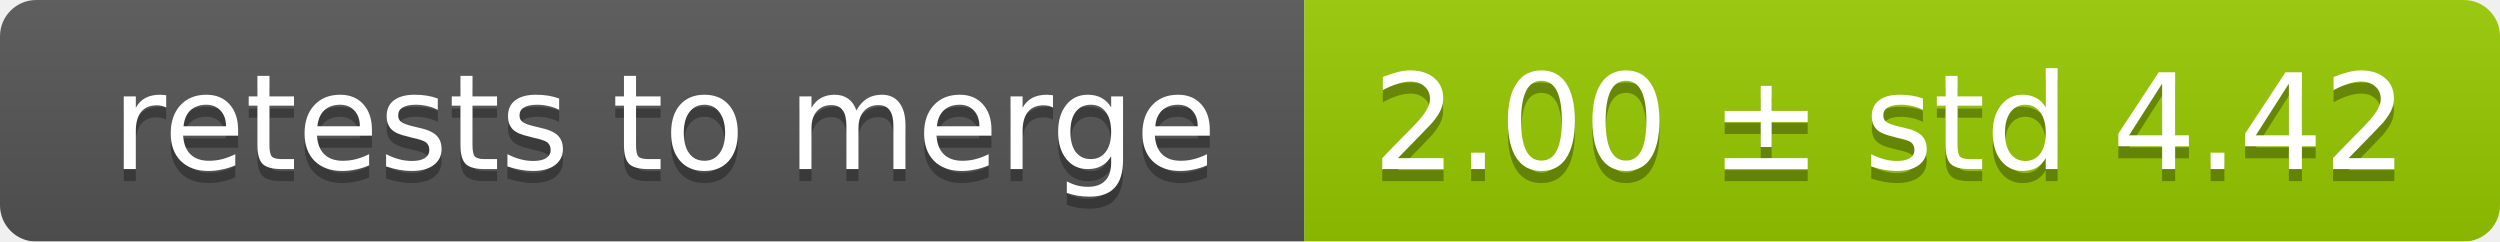
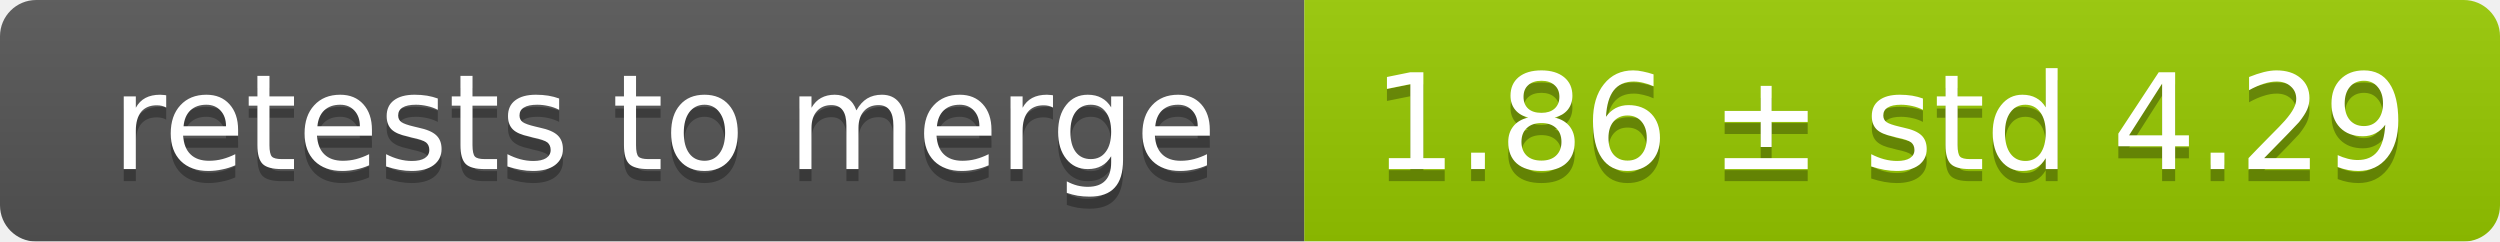
<svg xmlns="http://www.w3.org/2000/svg" width="207" height="20">
  <linearGradient id="smooth" x2="0" y2="100%">
    <stop offset="0" stop-color="#bbb" stop-opacity=".1" />
    <stop offset="1" stop-opacity=".1" />
  </linearGradient>
  <mask id="round">
    <rect width="207" height="20" rx="3" fill="#fff" />
  </mask>
  <g mask="url(#round)">
    <rect width="108" height="20" fill="#555" />
    <rect x="108" width="99" height="20" fill="#97ca00" />
    <rect width="207" height="20" fill="url(#smooth)" />
  </g>
  <g fill="#fff" text-anchor="middle" font-family="DejaVu Sans,Verdana,Geneva,sans-serif" font-size="11">
    <text x="55" y="15" fill="#010101" fill-opacity=".3">retests to merge</text>
    <text x="55" y="14">retests to merge</text>
-     <text x="156.5" y="15" fill="#010101" fill-opacity=".3">2.00 ± std 4.42</text>
-     <text x="156.5" y="14">2.00 ± std 4.42</text>
+     <text x="156.5" y="15" fill="#010101" fill-opacity=".3">1.86 ± std 4.29</text>
+     <text x="156.5" y="14">1.86 ± std 4.29</text>
  </g>
</svg>
